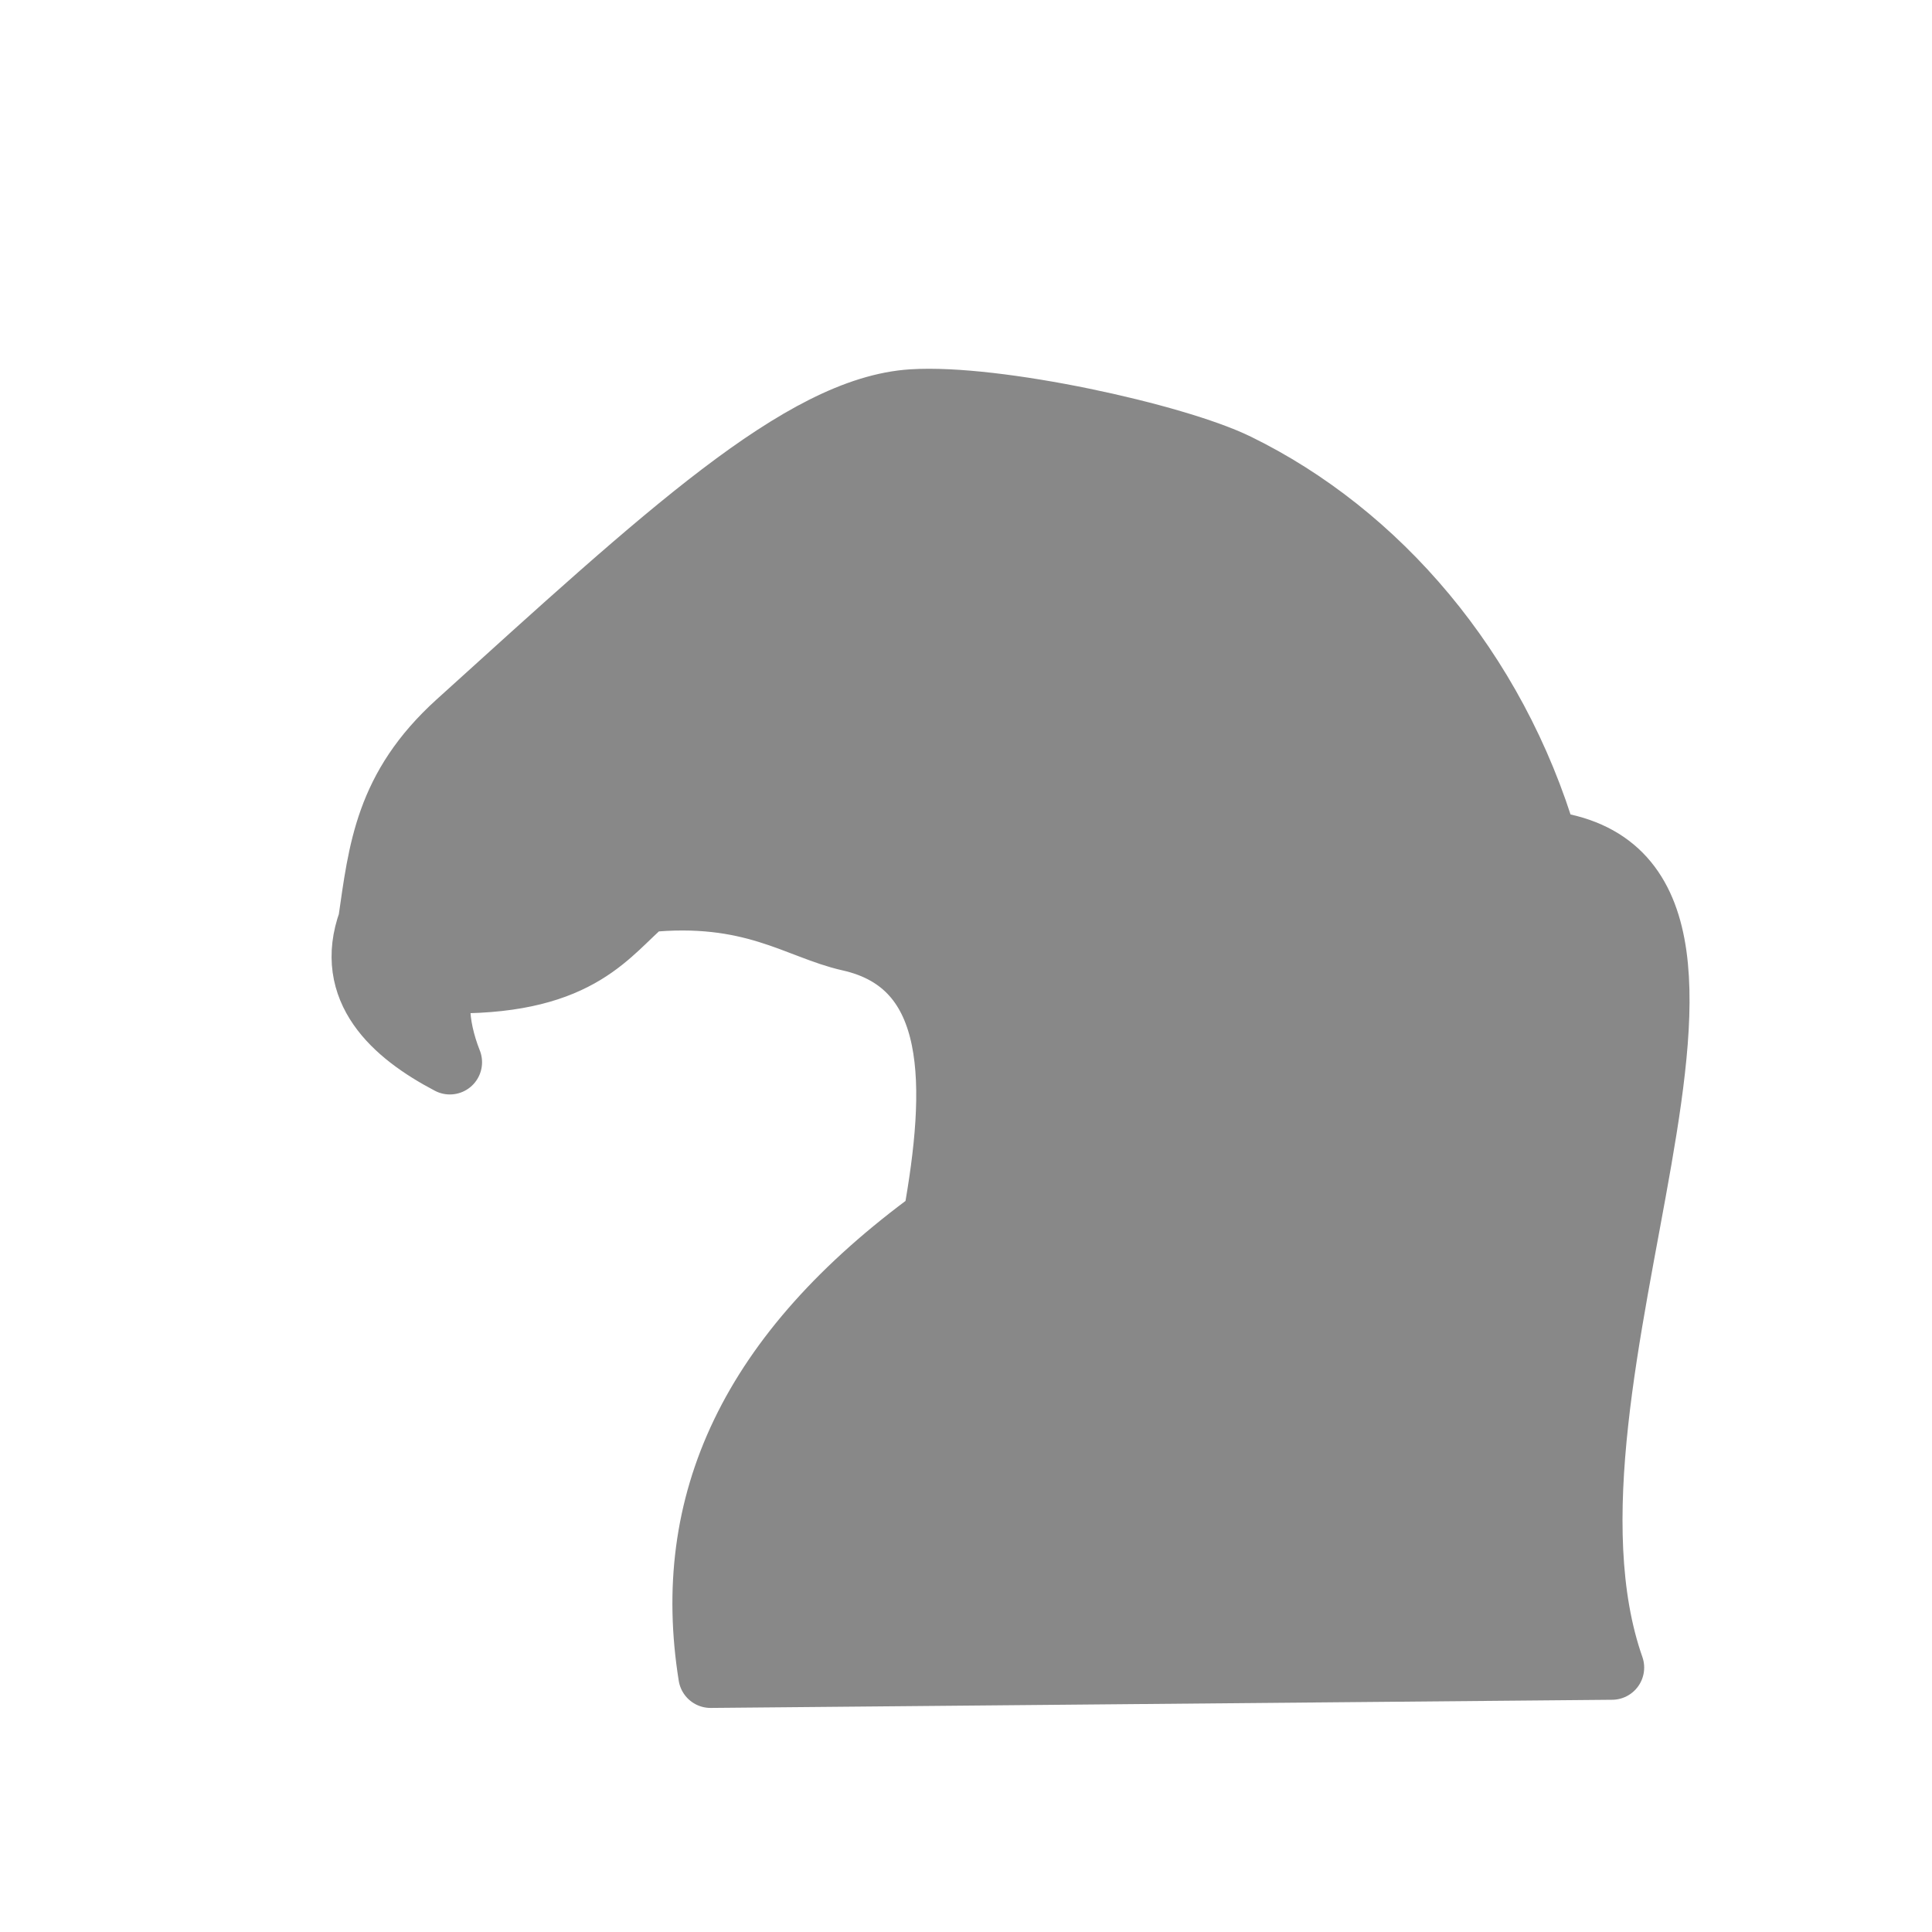
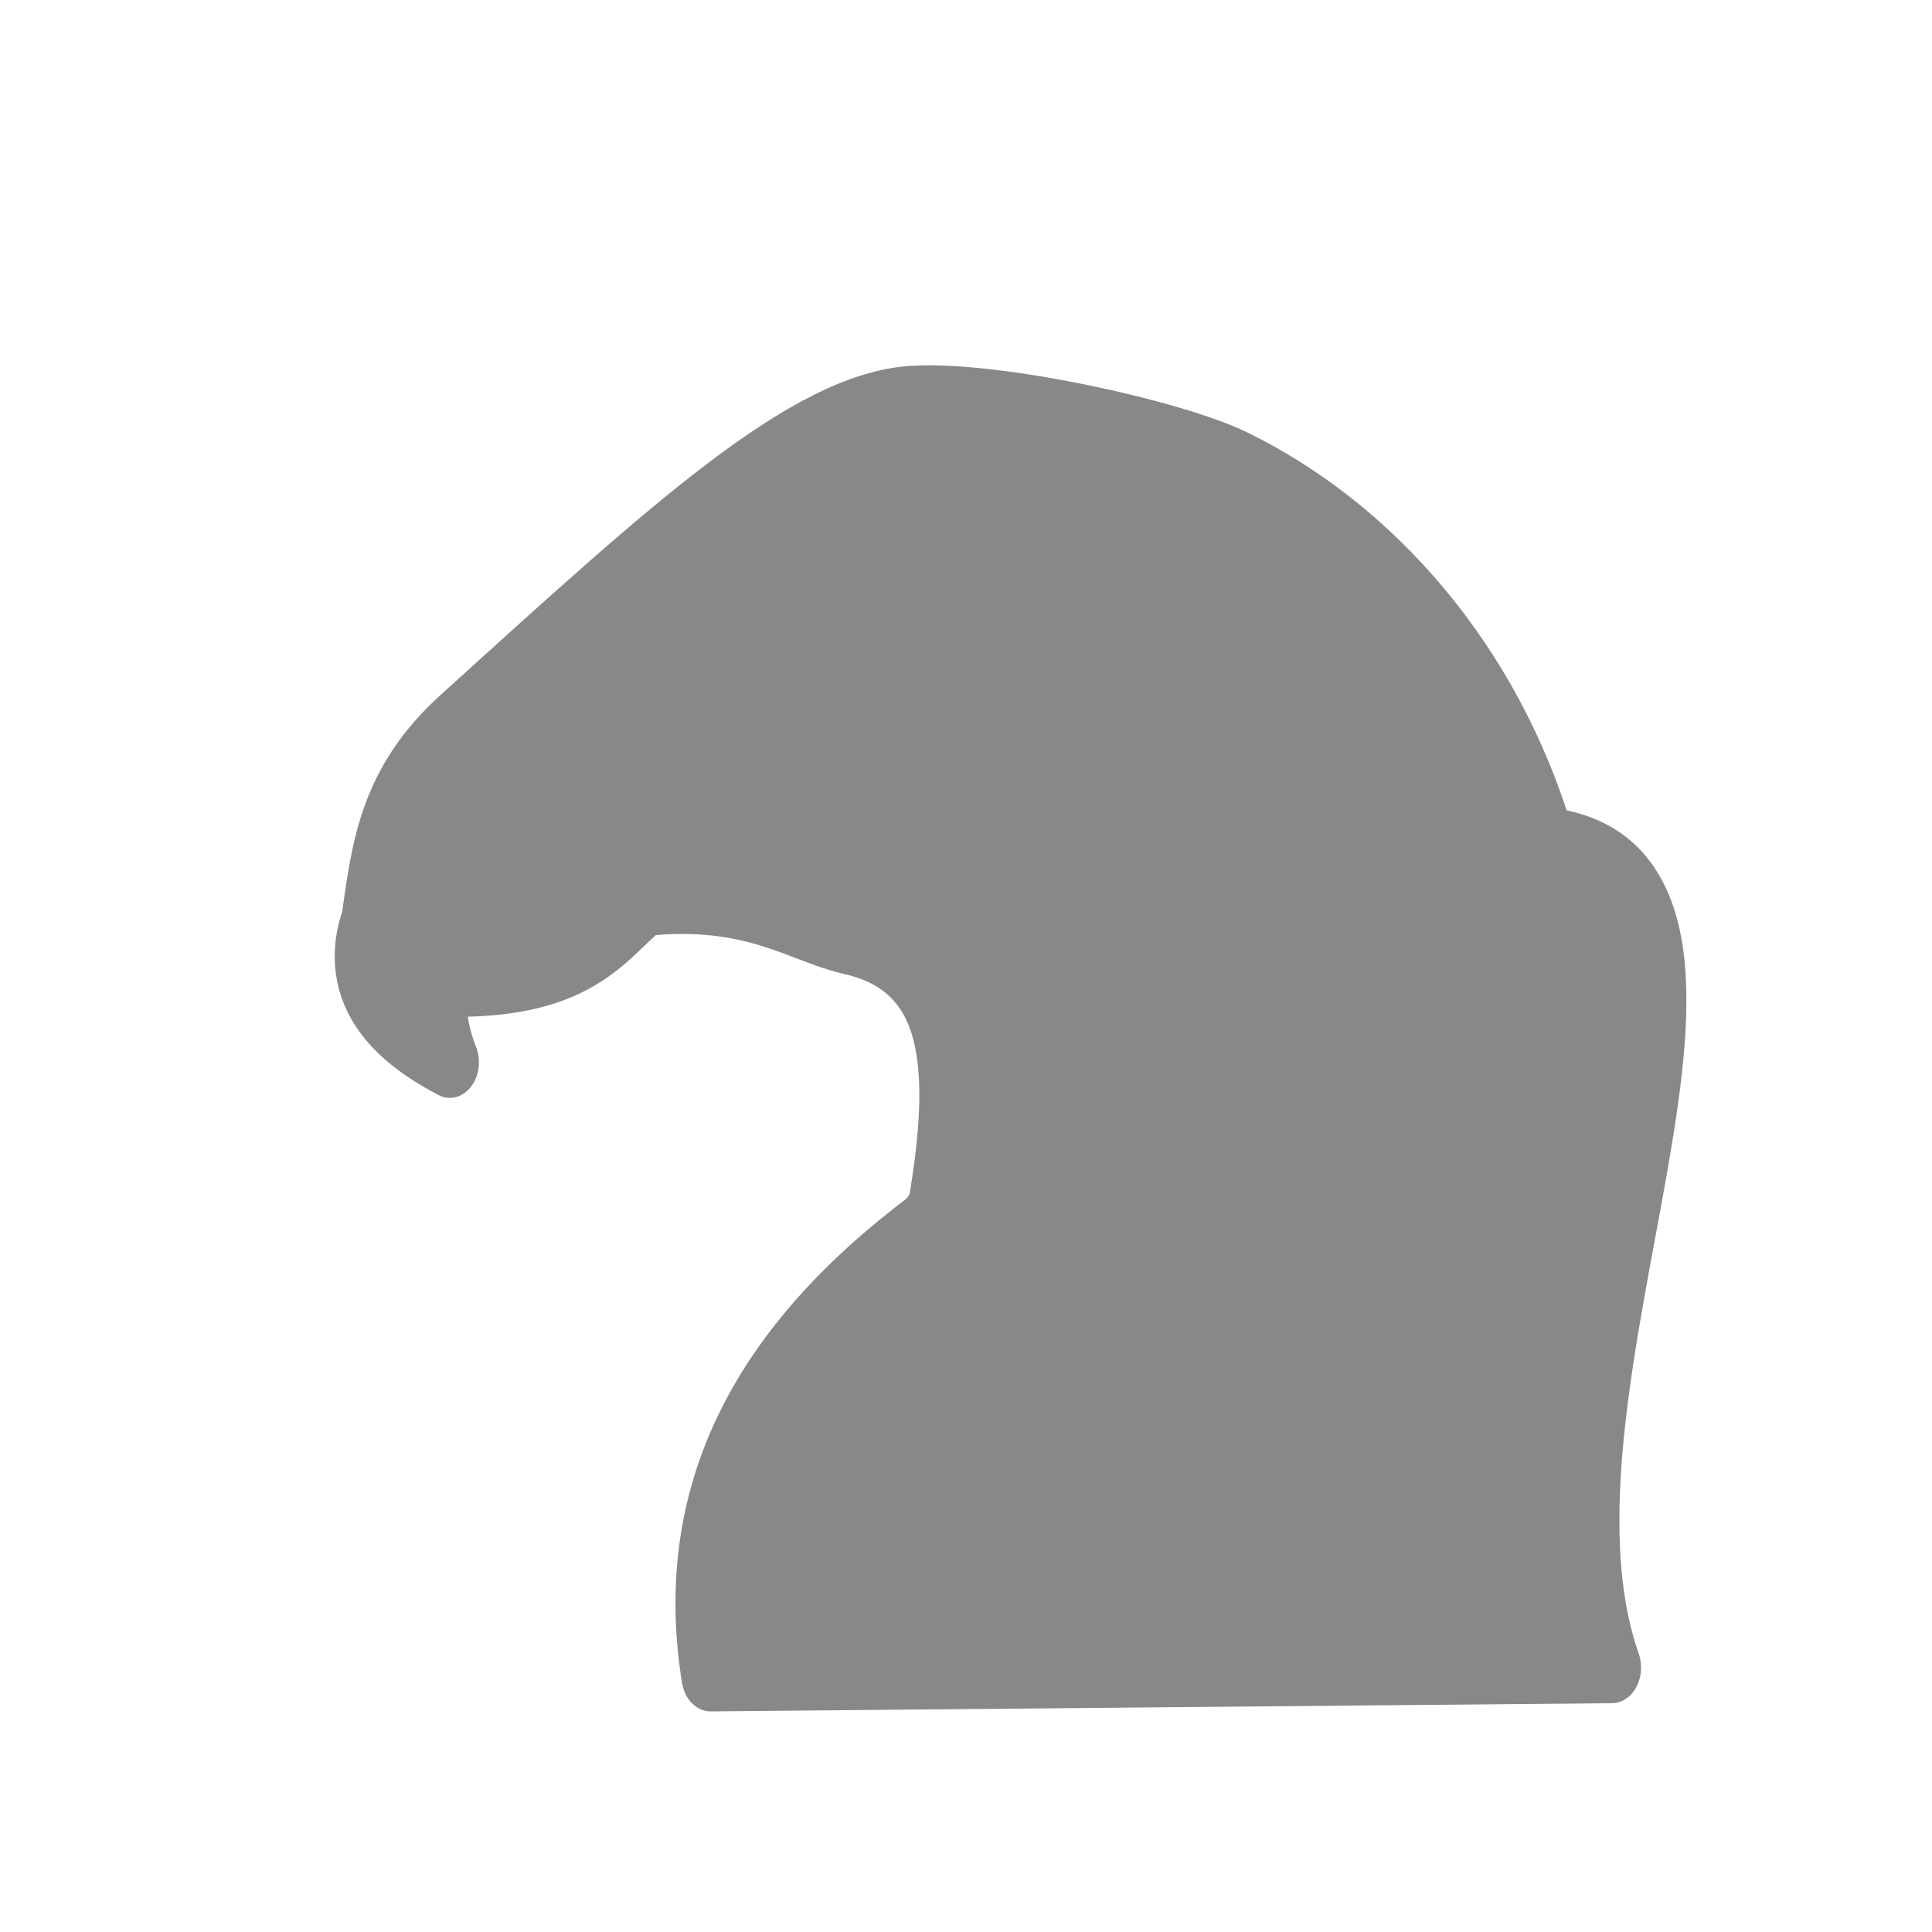
- <svg xmlns="http://www.w3.org/2000/svg" height="45" width="45" version="1.1" id="svg22">
-   <defs id="defs26" />
-   <path d="m 8.625,21.466 c -0.571,1.578 0.556,2.596 1.853,3.276 -0.339,-0.849 -0.431,-1.888 0.134,-1.888 2.933,0.001 3.555,-1.162 4.424,-1.885 2.478,-0.257 3.554,0.633 4.752,0.901 2.621,0.587 2.545,3.45 1.99,6.527 -4.306,3.141 -5.87,6.629 -5.228,10.634 L 37.546,38.841 C 35.204,32.168 42.122,20.352 36.002,19.632 34.805,15.584 32.066,12.44 28.808,10.846 27.364,10.14 23.201,9.225 21.244,9.351 18.685,9.516 15.501,12.478 10.671,16.849 9.009,18.354 8.864,19.814 8.625,21.466 Z" stroke-linejoin="round" stroke-width="1.5" id="path2" style="fill:#888888;stroke:#888888" />
+ <svg xmlns="http://www.w3.org/2000/svg" height="45" width="45">
+   <g fill="#888" stroke="#888">
+     <path d="m70.035 44.038c-.777 1.752.756 2.883 2.522 3.638-.461-.943-.586-2.097.182-2.096 3.993.001 4.839-1.29 6.021-2.093 3.373-.285 4.838.702 6.468 1 3.568.652 3.465 3.831 2.709 7.248-5.861 3.489-7.99 7.362-7.116 11.81l28.58-.212c-3.188-7.41 6.228-20.532-2.102-21.332-1.629-4.495-5.358-7.987-9.793-9.756-1.966-.785-7.633-1.8-10.296-1.661-3.483.183-7.817 3.472-14.391 8.327-2.263 1.671-2.46 3.293-2.785 5.127z" stroke-linejoin="round" stroke-width="1.844" transform="matrix(.7346667 0 0 .900484 -42.82732 -18.18978)" />
+     <path d="m20.613 16.15c-1.572-.177-2.947-3.015 0-2.927 2.478.14 2.744 3.063-0 2.927z" stroke-width="2.366" />
+     <path d="m11.392 16.223c3.113 1.091 3.385 3.163 3.739 5.206" stroke-width="1.5" />
+     <path d="m36.287 19.709c-5.21-.216-10.615 2.899-14.848 9.055" stroke-width="1.5" />
+     <path d="m10.2 23.01c1.071-1.883.877-3.059 3.932-4.347" stroke-width="1.4" />
+     <path d="m20.82 17.015c-2.738-.308-5.134-5.253 0-5.099 4.318.243 4.781 5.336-0 5.099z" />
+     <g stroke-width="1.5">
+       <path d="m30.354 11.673c-2.8 2.567-3.743 7.112-10.491 10.346" />
+       <path d="m14.545 13.84c2.967 1.568 3.495 5.509 3.849 7.552" />
+     </g>
+   </g>
</svg>
